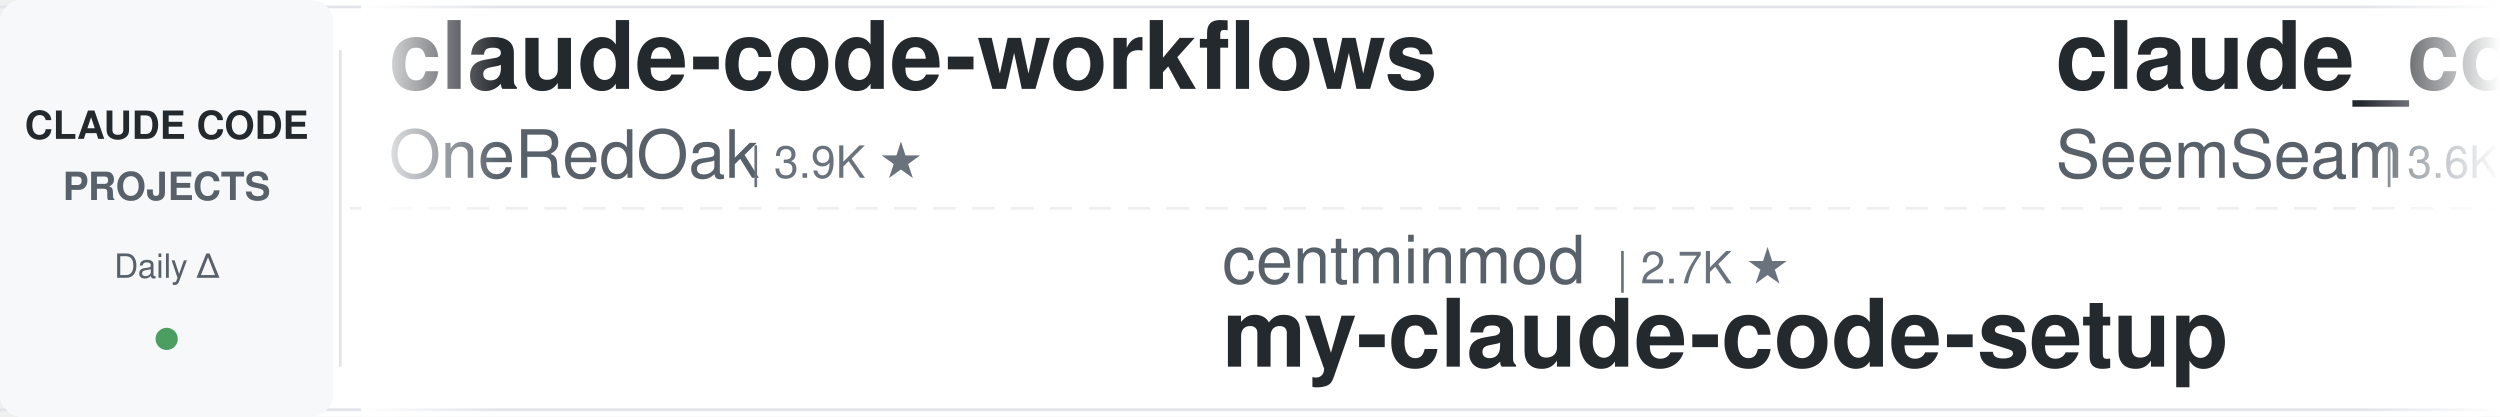
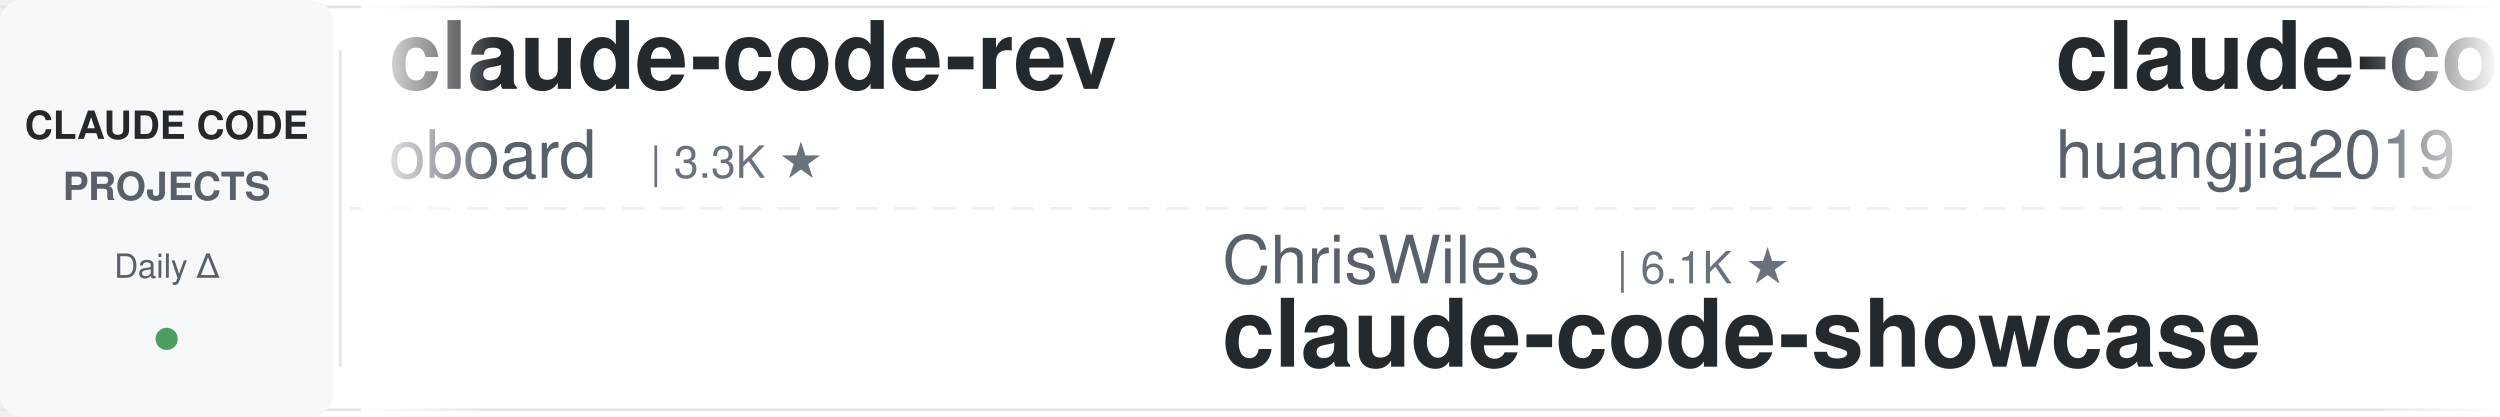
<svg xmlns="http://www.w3.org/2000/svg" width="900" height="150">
  <defs>
    <linearGradient id="leftFade" x1="0%" y1="0%" x2="100%" y2="0%">
      <stop offset="0%" style="stop-color:#ffffff;stop-opacity:1" />
      <stop offset="100%" style="stop-color:#ffffff;stop-opacity:0" />
    </linearGradient>
    <linearGradient id="rightFade" x1="0%" y1="0%" x2="100%" y2="0%">
      <stop offset="0%" style="stop-color:#ffffff;stop-opacity:0" />
      <stop offset="100%" style="stop-color:#ffffff;stop-opacity:1" />
    </linearGradient>
  </defs>
  <rect width="900" height="150" fill="#ffffff" rx="8" />
  <rect x="0" y="2" width="900" height="1" fill="#e1e4e8" />
  <rect x="0" y="147" width="900" height="1" fill="#e1e4e8" />
  <line x1="0" y1="75" x2="900" y2="75" stroke="#e1e4e8" stroke-width="1" stroke-dasharray="8 6" opacity="0.6" />
  <rect x="0" y="0" width="120" height="150" fill="#f6f8fa" rx="8" />
  <text x="60" y="50" font-family="-apple-system, BlinkMacSystemFont, 'Segoe UI', Helvetica, Arial, sans-serif" font-size="14" font-weight="600" fill="#24292e" text-anchor="middle">CLAUDE CODE</text>
  <text x="60" y="72" font-family="-apple-system, BlinkMacSystemFont, 'Segoe UI', Helvetica, Arial, sans-serif" font-size="14" font-weight="600" fill="#586069" text-anchor="middle">PROJECTS</text>
  <text x="60" y="100" font-family="-apple-system, BlinkMacSystemFont, 'Segoe UI', Helvetica, Arial, sans-serif" font-size="12" font-weight="500" fill="#586069" text-anchor="middle">Daily Δ</text>
  <circle cx="60" cy="122" r="4" fill="#22863a" opacity="0.8" />
  <rect x="122" y="18" width="1" height="114" fill="#e1e4e8" />
  <clipPath id="tickerClip">
    <rect x="130" y="0" width="770" height="150" />
  </clipPath>
  <g clip-path="url(#tickerClip)">
    <g id="tickerItems">
      <animateTransform attributeName="transform" attributeType="XML" type="translate" from="0 0" to="-3000 0" dur="54s" repeatCount="indefinite" />
      <g transform="translate(0, 0)">
-         <text x="140" y="32" font-family="-apple-system, BlinkMacSystemFont, 'Segoe UI', Helvetica, Arial, sans-serif" font-size="34" font-weight="600" fill="#24292e">claude-code-workflows</text>
-         <text x="140" y="64" font-family="-apple-system, BlinkMacSystemFont, 'Segoe UI', Helvetica, Arial, sans-serif" font-size="24" font-weight="400" fill="#586069">OneRedOak</text>
-         <text x="270" y="64" font-family="-apple-system, BlinkMacSystemFont, 'Segoe UI', Helvetica, Arial, sans-serif" font-size="16" font-weight="500" fill="#6a737d">| 3.9K ★</text>
+         <text x="140" y="32" font-family="-apple-system, BlinkMacSystemFont, 'Segoe UI', Helvetica, Arial, sans-serif" font-size="34" font-weight="600" fill="#24292e">claude-code-rev</text>
+         <text x="140" y="64" font-family="-apple-system, BlinkMacSystemFont, 'Segoe UI', Helvetica, Arial, sans-serif" font-size="24" font-weight="400" fill="#586069">oboard</text>
+         <text x="234" y="64" font-family="-apple-system, BlinkMacSystemFont, 'Segoe UI', Helvetica, Arial, sans-serif" font-size="16" font-weight="500" fill="#6a737d">| 3.3K ★</text>
      </g>
      <g transform="translate(300, 0)">
-         <text x="140" y="102" font-family="-apple-system, BlinkMacSystemFont, 'Segoe UI', Helvetica, Arial, sans-serif" font-size="24" font-weight="400" fill="#586069">centminmod</text>
-         <text x="282" y="102" font-family="-apple-system, BlinkMacSystemFont, 'Segoe UI', Helvetica, Arial, sans-serif" font-size="16" font-weight="500" fill="#6a737d">| 2.7K ★</text>
-         <text x="140" y="132" font-family="-apple-system, BlinkMacSystemFont, 'Segoe UI', Helvetica, Arial, sans-serif" font-size="34" font-weight="600" fill="#24292e">my-claude-code-setup</text>
+         <text x="140" y="102" font-family="-apple-system, BlinkMacSystemFont, 'Segoe UI', Helvetica, Arial, sans-serif" font-size="24" font-weight="400" fill="#586069">ChrisWiles</text>
+         <text x="282" y="102" font-family="-apple-system, BlinkMacSystemFont, 'Segoe UI', Helvetica, Arial, sans-serif" font-size="16" font-weight="500" fill="#6a737d">| 6.1K ★</text>
+         <text x="140" y="132" font-family="-apple-system, BlinkMacSystemFont, 'Segoe UI', Helvetica, Arial, sans-serif" font-size="34" font-weight="600" fill="#24292e">claude-code-showcase</text>
      </g>
      <g transform="translate(600, 0)">
-         <text x="140" y="32" font-family="-apple-system, BlinkMacSystemFont, 'Segoe UI', Helvetica, Arial, sans-serif" font-size="34" font-weight="600" fill="#24292e">claude_codex_bridge</text>
-         <text x="140" y="64" font-family="-apple-system, BlinkMacSystemFont, 'Segoe UI', Helvetica, Arial, sans-serif" font-size="24" font-weight="400" fill="#586069">SeemSeam</text>
-         <text x="258" y="64" font-family="-apple-system, BlinkMacSystemFont, 'Segoe UI', Helvetica, Arial, sans-serif" font-size="16" font-weight="500" fill="#6a737d">| 3.6K ★</text>
+         <text x="140" y="32" font-family="-apple-system, BlinkMacSystemFont, 'Segoe UI', Helvetica, Arial, sans-serif" font-size="34" font-weight="600" fill="#24292e">claude-code-engineering</text>
+         <text x="140" y="64" font-family="-apple-system, BlinkMacSystemFont, 'Segoe UI', Helvetica, Arial, sans-serif" font-size="24" font-weight="400" fill="#586069">huangjia2019</text>
+         <text x="306" y="64" font-family="-apple-system, BlinkMacSystemFont, 'Segoe UI', Helvetica, Arial, sans-serif" font-size="16" font-weight="500" fill="#6a737d">| 1.1K ★</text>
      </g>
      <g transform="translate(900, 0)">
-         <text x="140" y="102" font-family="-apple-system, BlinkMacSystemFont, 'Segoe UI', Helvetica, Arial, sans-serif" font-size="24" font-weight="400" fill="#586069">affaan-m</text>
-         <text x="258" y="102" font-family="-apple-system, BlinkMacSystemFont, 'Segoe UI', Helvetica, Arial, sans-serif" font-size="16" font-weight="500" fill="#6a737d">| 284.5K ★</text>
-         <text x="140" y="132" font-family="-apple-system, BlinkMacSystemFont, 'Segoe UI', Helvetica, Arial, sans-serif" font-size="34" font-weight="600" fill="#24292e">ECC</text>
+         <text x="140" y="102" font-family="-apple-system, BlinkMacSystemFont, 'Segoe UI', Helvetica, Arial, sans-serif" font-size="24" font-weight="400" fill="#586069">OneRedOak</text>
+         <text x="270" y="102" font-family="-apple-system, BlinkMacSystemFont, 'Segoe UI', Helvetica, Arial, sans-serif" font-size="16" font-weight="500" fill="#6a737d">| 3.9K ★</text>
+         <text x="140" y="132" font-family="-apple-system, BlinkMacSystemFont, 'Segoe UI', Helvetica, Arial, sans-serif" font-size="34" font-weight="600" fill="#24292e">claude-code-workflows</text>
      </g>
      <g transform="translate(1200, 0)">
-         <text x="140" y="32" font-family="-apple-system, BlinkMacSystemFont, 'Segoe UI', Helvetica, Arial, sans-serif" font-size="34" font-weight="600" fill="#24292e">claude-code-action</text>
-         <text x="140" y="64" font-family="-apple-system, BlinkMacSystemFont, 'Segoe UI', Helvetica, Arial, sans-serif" font-size="24" font-weight="400" fill="#586069">anthropics</text>
-         <text x="282" y="64" font-family="-apple-system, BlinkMacSystemFont, 'Segoe UI', Helvetica, Arial, sans-serif" font-size="16" font-weight="500" fill="#6a737d">| 9.6K ★</text>
+         <text x="140" y="32" font-family="-apple-system, BlinkMacSystemFont, 'Segoe UI', Helvetica, Arial, sans-serif" font-size="34" font-weight="600" fill="#24292e">claude-code-video-toolki...</text>
+         <text x="140" y="64" font-family="-apple-system, BlinkMacSystemFont, 'Segoe UI', Helvetica, Arial, sans-serif" font-size="24" font-weight="400" fill="#586069">digitalsamba</text>
+         <text x="306" y="64" font-family="-apple-system, BlinkMacSystemFont, 'Segoe UI', Helvetica, Arial, sans-serif" font-size="16" font-weight="500" fill="#6a737d">| 2.3K ★</text>
      </g>
      <g transform="translate(1500, 0)">
+         <text x="140" y="102" font-family="-apple-system, BlinkMacSystemFont, 'Segoe UI', Helvetica, Arial, sans-serif" font-size="24" font-weight="400" fill="#586069">jqueryscript</text>
+         <text x="306" y="102" font-family="-apple-system, BlinkMacSystemFont, 'Segoe UI', Helvetica, Arial, sans-serif" font-size="16" font-weight="500" fill="#6a737d">| 532 ★</text>
+         <text x="140" y="132" font-family="-apple-system, BlinkMacSystemFont, 'Segoe UI', Helvetica, Arial, sans-serif" font-size="34" font-weight="600" fill="#24292e">awesome-claude-code</text>
+       </g>
+       <g transform="translate(1800, 0)">
+         <text x="140" y="32" font-family="-apple-system, BlinkMacSystemFont, 'Segoe UI', Helvetica, Arial, sans-serif" font-size="34" font-weight="600" fill="#24292e">ClaudeCodeAgents</text>
+         <text x="140" y="64" font-family="-apple-system, BlinkMacSystemFont, 'Segoe UI', Helvetica, Arial, sans-serif" font-size="24" font-weight="400" fill="#586069">darcyegb</text>
+         <text x="258" y="64" font-family="-apple-system, BlinkMacSystemFont, 'Segoe UI', Helvetica, Arial, sans-serif" font-size="16" font-weight="500" fill="#6a737d">| 780 ★</text>
+       </g>
+       <g transform="translate(2100, 0)">
        <text x="140" y="102" font-family="-apple-system, BlinkMacSystemFont, 'Segoe UI', Helvetica, Arial, sans-serif" font-size="24" font-weight="400" fill="#586069">multica-ai</text>
-         <text x="282" y="102" font-family="-apple-system, BlinkMacSystemFont, 'Segoe UI', Helvetica, Arial, sans-serif" font-size="16" font-weight="500" fill="#6a737d">| 221.4K ★</text>
+         <text x="282" y="102" font-family="-apple-system, BlinkMacSystemFont, 'Segoe UI', Helvetica, Arial, sans-serif" font-size="16" font-weight="500" fill="#6a737d">| 221.5K ★</text>
        <text x="140" y="132" font-family="-apple-system, BlinkMacSystemFont, 'Segoe UI', Helvetica, Arial, sans-serif" font-size="34" font-weight="600" fill="#24292e">andrej-karpathy-skills</text>
      </g>
-       <g transform="translate(1800, 0)">
-         <text x="140" y="32" font-family="-apple-system, BlinkMacSystemFont, 'Segoe UI', Helvetica, Arial, sans-serif" font-size="34" font-weight="600" fill="#24292e">everything-claude-code</text>
-         <text x="140" y="64" font-family="-apple-system, BlinkMacSystemFont, 'Segoe UI', Helvetica, Arial, sans-serif" font-size="24" font-weight="400" fill="#586069">WorldFlowAI</text>
-         <text x="294" y="64" font-family="-apple-system, BlinkMacSystemFont, 'Segoe UI', Helvetica, Arial, sans-serif" font-size="16" font-weight="500" fill="#6a737d">| 5.1K ★</text>
-       </g>
-       <g transform="translate(2100, 0)">
-         <text x="140" y="102" font-family="-apple-system, BlinkMacSystemFont, 'Segoe UI', Helvetica, Arial, sans-serif" font-size="24" font-weight="400" fill="#586069">alejandrobalderas</text>
-         <text x="366" y="102" font-family="-apple-system, BlinkMacSystemFont, 'Segoe UI', Helvetica, Arial, sans-serif" font-size="16" font-weight="500" fill="#6a737d">| 3.0K ★</text>
-         <text x="140" y="132" font-family="-apple-system, BlinkMacSystemFont, 'Segoe UI', Helvetica, Arial, sans-serif" font-size="34" font-weight="600" fill="#24292e">claude-code-from-source</text>
-       </g>
      <g transform="translate(2400, 0)">
-         <text x="140" y="32" font-family="-apple-system, BlinkMacSystemFont, 'Segoe UI', Helvetica, Arial, sans-serif" font-size="34" font-weight="600" fill="#24292e">claude-code-source-build</text>
-         <text x="140" y="64" font-family="-apple-system, BlinkMacSystemFont, 'Segoe UI', Helvetica, Arial, sans-serif" font-size="24" font-weight="400" fill="#586069">andrew-kramer-inno</text>
-         <text x="378" y="64" font-family="-apple-system, BlinkMacSystemFont, 'Segoe UI', Helvetica, Arial, sans-serif" font-size="16" font-weight="500" fill="#6a737d">| 593 ★</text>
+         <text x="140" y="32" font-family="-apple-system, BlinkMacSystemFont, 'Segoe UI', Helvetica, Arial, sans-serif" font-size="34" font-weight="600" fill="#24292e">learn-claude-code</text>
+         <text x="140" y="64" font-family="-apple-system, BlinkMacSystemFont, 'Segoe UI', Helvetica, Arial, sans-serif" font-size="24" font-weight="400" fill="#586069">shareAI-lab</text>
+         <text x="294" y="64" font-family="-apple-system, BlinkMacSystemFont, 'Segoe UI', Helvetica, Arial, sans-serif" font-size="16" font-weight="500" fill="#6a737d">| 78.9K ★</text>
      </g>
      <g transform="translate(2700, 0)">
-         <text x="140" y="102" font-family="-apple-system, BlinkMacSystemFont, 'Segoe UI', Helvetica, Arial, sans-serif" font-size="24" font-weight="400" fill="#586069">asgeirtj</text>
-         <text x="258" y="102" font-family="-apple-system, BlinkMacSystemFont, 'Segoe UI', Helvetica, Arial, sans-serif" font-size="16" font-weight="500" fill="#6a737d">| 69.9K ★</text>
-         <text x="140" y="132" font-family="-apple-system, BlinkMacSystemFont, 'Segoe UI', Helvetica, Arial, sans-serif" font-size="34" font-weight="600" fill="#24292e">system_prompts_leaks</text>
+         <text x="140" y="102" font-family="-apple-system, BlinkMacSystemFont, 'Segoe UI', Helvetica, Arial, sans-serif" font-size="24" font-weight="400" fill="#586069">VoltAgent</text>
+         <text x="270" y="102" font-family="-apple-system, BlinkMacSystemFont, 'Segoe UI', Helvetica, Arial, sans-serif" font-size="16" font-weight="500" fill="#6a737d">| 25.9K ★</text>
+         <text x="140" y="132" font-family="-apple-system, BlinkMacSystemFont, 'Segoe UI', Helvetica, Arial, sans-serif" font-size="34" font-weight="600" fill="#24292e">awesome-claude-code-suba...</text>
      </g>
      <g transform="translate(3000, 0)">
-         <text x="140" y="32" font-family="-apple-system, BlinkMacSystemFont, 'Segoe UI', Helvetica, Arial, sans-serif" font-size="34" font-weight="600" fill="#24292e">claude-code-workflows</text>
-         <text x="140" y="64" font-family="-apple-system, BlinkMacSystemFont, 'Segoe UI', Helvetica, Arial, sans-serif" font-size="24" font-weight="400" fill="#586069">OneRedOak</text>
-         <text x="270" y="64" font-family="-apple-system, BlinkMacSystemFont, 'Segoe UI', Helvetica, Arial, sans-serif" font-size="16" font-weight="500" fill="#6a737d">| 3.9K ★</text>
+         <text x="140" y="32" font-family="-apple-system, BlinkMacSystemFont, 'Segoe UI', Helvetica, Arial, sans-serif" font-size="34" font-weight="600" fill="#24292e">claude-code-rev</text>
+         <text x="140" y="64" font-family="-apple-system, BlinkMacSystemFont, 'Segoe UI', Helvetica, Arial, sans-serif" font-size="24" font-weight="400" fill="#586069">oboard</text>
+         <text x="234" y="64" font-family="-apple-system, BlinkMacSystemFont, 'Segoe UI', Helvetica, Arial, sans-serif" font-size="16" font-weight="500" fill="#6a737d">| 3.3K ★</text>
      </g>
      <g transform="translate(3300, 0)">
-         <text x="140" y="102" font-family="-apple-system, BlinkMacSystemFont, 'Segoe UI', Helvetica, Arial, sans-serif" font-size="24" font-weight="400" fill="#586069">centminmod</text>
-         <text x="282" y="102" font-family="-apple-system, BlinkMacSystemFont, 'Segoe UI', Helvetica, Arial, sans-serif" font-size="16" font-weight="500" fill="#6a737d">| 2.7K ★</text>
-         <text x="140" y="132" font-family="-apple-system, BlinkMacSystemFont, 'Segoe UI', Helvetica, Arial, sans-serif" font-size="34" font-weight="600" fill="#24292e">my-claude-code-setup</text>
+         <text x="140" y="102" font-family="-apple-system, BlinkMacSystemFont, 'Segoe UI', Helvetica, Arial, sans-serif" font-size="24" font-weight="400" fill="#586069">ChrisWiles</text>
+         <text x="282" y="102" font-family="-apple-system, BlinkMacSystemFont, 'Segoe UI', Helvetica, Arial, sans-serif" font-size="16" font-weight="500" fill="#6a737d">| 6.1K ★</text>
+         <text x="140" y="132" font-family="-apple-system, BlinkMacSystemFont, 'Segoe UI', Helvetica, Arial, sans-serif" font-size="34" font-weight="600" fill="#24292e">claude-code-showcase</text>
      </g>
      <g transform="translate(3600, 0)">
-         <text x="140" y="32" font-family="-apple-system, BlinkMacSystemFont, 'Segoe UI', Helvetica, Arial, sans-serif" font-size="34" font-weight="600" fill="#24292e">claude_codex_bridge</text>
-         <text x="140" y="64" font-family="-apple-system, BlinkMacSystemFont, 'Segoe UI', Helvetica, Arial, sans-serif" font-size="24" font-weight="400" fill="#586069">SeemSeam</text>
-         <text x="258" y="64" font-family="-apple-system, BlinkMacSystemFont, 'Segoe UI', Helvetica, Arial, sans-serif" font-size="16" font-weight="500" fill="#6a737d">| 3.6K ★</text>
+         <text x="140" y="32" font-family="-apple-system, BlinkMacSystemFont, 'Segoe UI', Helvetica, Arial, sans-serif" font-size="34" font-weight="600" fill="#24292e">claude-code-engineering</text>
+         <text x="140" y="64" font-family="-apple-system, BlinkMacSystemFont, 'Segoe UI', Helvetica, Arial, sans-serif" font-size="24" font-weight="400" fill="#586069">huangjia2019</text>
+         <text x="306" y="64" font-family="-apple-system, BlinkMacSystemFont, 'Segoe UI', Helvetica, Arial, sans-serif" font-size="16" font-weight="500" fill="#6a737d">| 1.1K ★</text>
      </g>
      <g transform="translate(3900, 0)">
-         <text x="140" y="102" font-family="-apple-system, BlinkMacSystemFont, 'Segoe UI', Helvetica, Arial, sans-serif" font-size="24" font-weight="400" fill="#586069">affaan-m</text>
-         <text x="258" y="102" font-family="-apple-system, BlinkMacSystemFont, 'Segoe UI', Helvetica, Arial, sans-serif" font-size="16" font-weight="500" fill="#6a737d">| 284.5K ★</text>
-         <text x="140" y="132" font-family="-apple-system, BlinkMacSystemFont, 'Segoe UI', Helvetica, Arial, sans-serif" font-size="34" font-weight="600" fill="#24292e">ECC</text>
+         <text x="140" y="102" font-family="-apple-system, BlinkMacSystemFont, 'Segoe UI', Helvetica, Arial, sans-serif" font-size="24" font-weight="400" fill="#586069">OneRedOak</text>
+         <text x="270" y="102" font-family="-apple-system, BlinkMacSystemFont, 'Segoe UI', Helvetica, Arial, sans-serif" font-size="16" font-weight="500" fill="#6a737d">| 3.9K ★</text>
+         <text x="140" y="132" font-family="-apple-system, BlinkMacSystemFont, 'Segoe UI', Helvetica, Arial, sans-serif" font-size="34" font-weight="600" fill="#24292e">claude-code-workflows</text>
      </g>
    </g>
  </g>
  <rect x="130" y="0" width="50" height="150" fill="url(#leftFade)" />
  <rect x="850" y="0" width="50" height="150" fill="url(#rightFade)" />
</svg>
